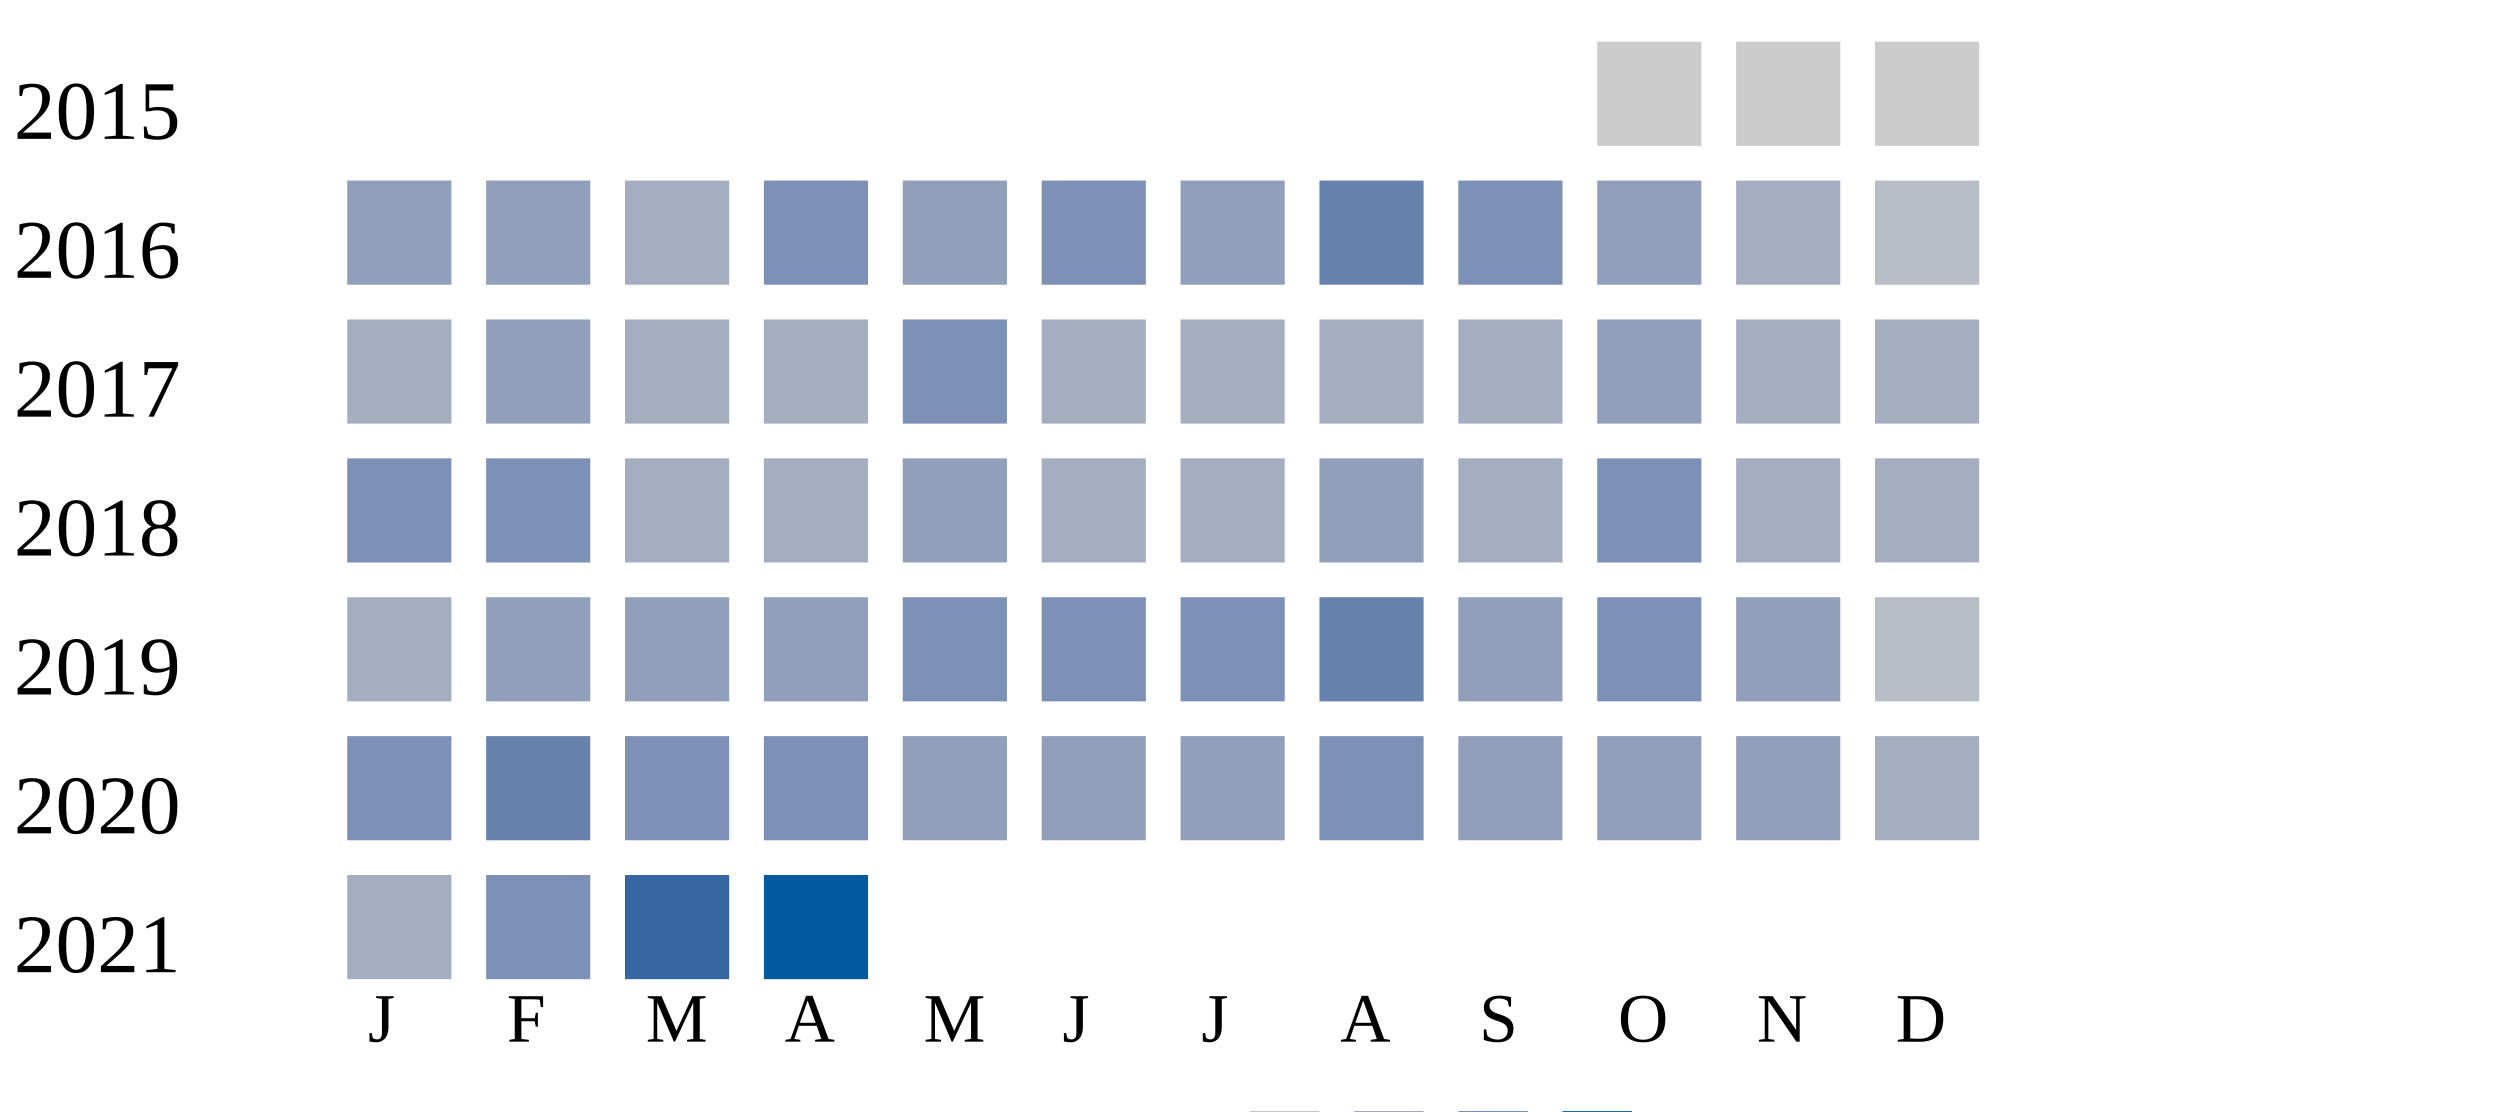
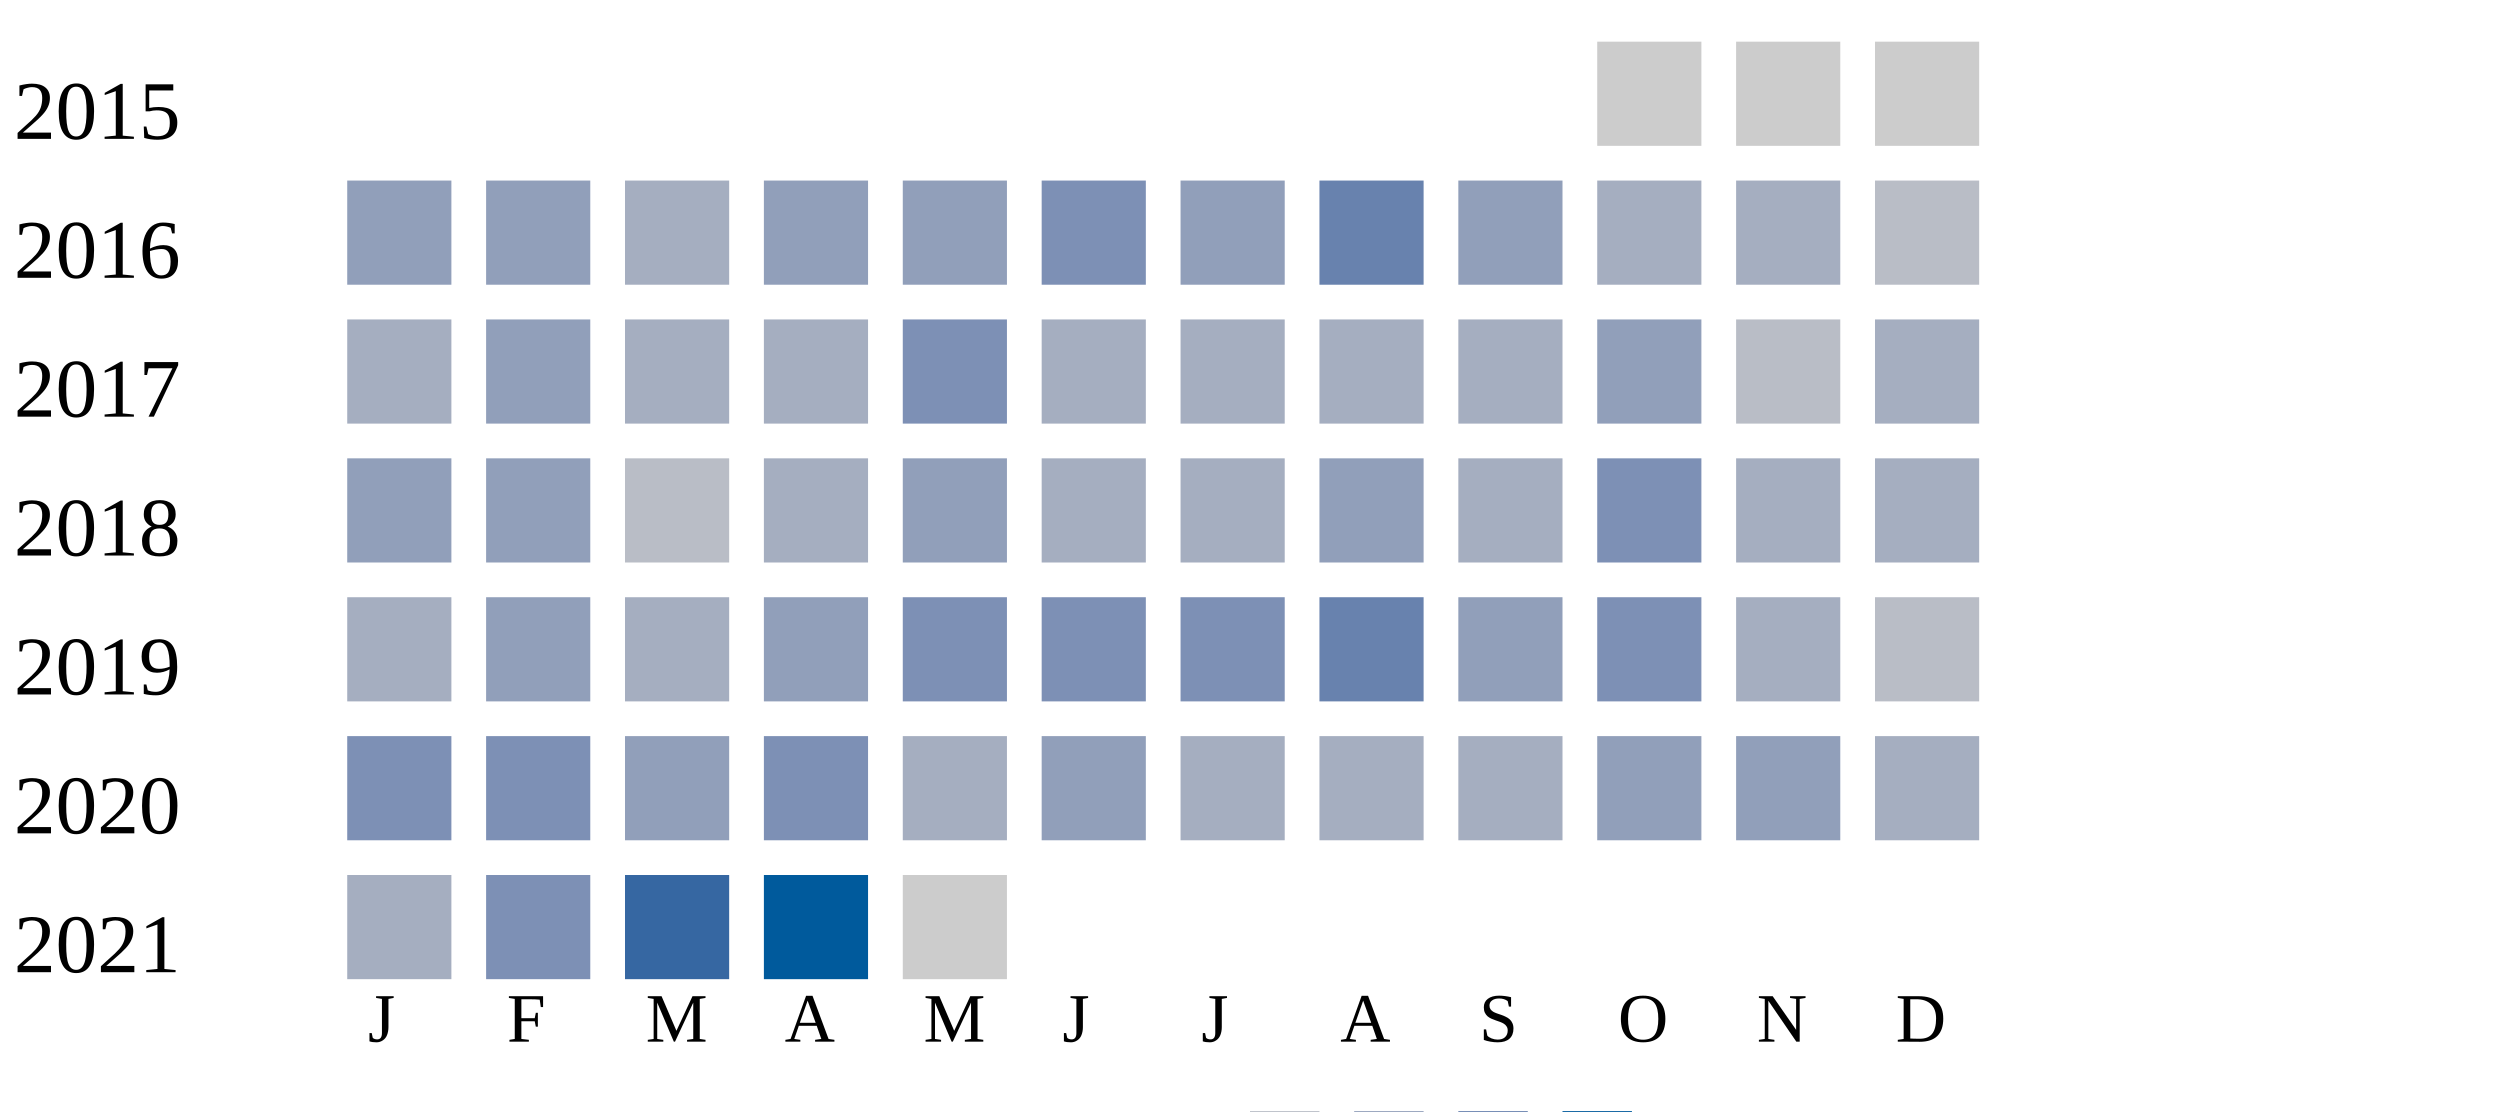
<svg xmlns="http://www.w3.org/2000/svg" width="360" height="160">
  <g transform="translate(0 0)">
    <text x="2" y="20">2015</text>
    <rect x="230" y="6" width="15" height="15" fill="#cccccc" />
    <rect x="250" y="6" width="15" height="15" fill="#cccccc" />
    <rect x="270" y="6" width="15" height="15" fill="#cccccc" />
  </g>
  <g transform="translate(0 20)">
    <text x="2" y="20">2016</text>
    <rect x="50" y="6" width="15" height="15" fill="#919fba" />
    <rect x="70" y="6" width="15" height="15" fill="#919fba" />
    <rect x="90" y="6" width="15" height="15" fill="#a5aec0" />
-     <rect x="110" y="6" width="15" height="15" fill="#7d90b5" />
+     <rect x="110" y="6" width="15" height="15" fill="#919fba" />
    <rect x="130" y="6" width="15" height="15" fill="#919fba" />
    <rect x="150" y="6" width="15" height="15" fill="#7d90b5" />
    <rect x="170" y="6" width="15" height="15" fill="#919fba" />
    <rect x="190" y="6" width="15" height="15" fill="#6882ae" />
-     <rect x="210" y="6" width="15" height="15" fill="#7d90b5" />
-     <rect x="230" y="6" width="15" height="15" fill="#919fba" />
+     <rect x="210" y="6" width="15" height="15" fill="#919fba" />
+     <rect x="230" y="6" width="15" height="15" fill="#a5aec0" />
    <rect x="250" y="6" width="15" height="15" fill="#a5aec0" />
    <rect x="270" y="6" width="15" height="15" fill="#b9bdc6" />
  </g>
  <g transform="translate(0 40)">
    <text x="2" y="20">2017</text>
    <rect x="50" y="6" width="15" height="15" fill="#a5aec0" />
    <rect x="70" y="6" width="15" height="15" fill="#919fba" />
    <rect x="90" y="6" width="15" height="15" fill="#a5aec0" />
    <rect x="110" y="6" width="15" height="15" fill="#a5aec0" />
    <rect x="130" y="6" width="15" height="15" fill="#7d90b5" />
    <rect x="150" y="6" width="15" height="15" fill="#a5aec0" />
    <rect x="170" y="6" width="15" height="15" fill="#a5aec0" />
    <rect x="190" y="6" width="15" height="15" fill="#a5aec0" />
    <rect x="210" y="6" width="15" height="15" fill="#a5aec0" />
    <rect x="230" y="6" width="15" height="15" fill="#919fba" />
-     <rect x="250" y="6" width="15" height="15" fill="#a5aec0" />
+     <rect x="250" y="6" width="15" height="15" fill="#b9bdc6" />
    <rect x="270" y="6" width="15" height="15" fill="#a5aec0" />
  </g>
  <g transform="translate(0 60)">
    <text x="2" y="20">2018</text>
-     <rect x="50" y="6" width="15" height="15" fill="#7d90b5" />
-     <rect x="70" y="6" width="15" height="15" fill="#7d90b5" />
-     <rect x="90" y="6" width="15" height="15" fill="#a5aec0" />
+     <rect x="50" y="6" width="15" height="15" fill="#919fba" />
+     <rect x="70" y="6" width="15" height="15" fill="#919fba" />
+     <rect x="90" y="6" width="15" height="15" fill="#b9bdc6" />
    <rect x="110" y="6" width="15" height="15" fill="#a5aec0" />
    <rect x="130" y="6" width="15" height="15" fill="#919fba" />
    <rect x="150" y="6" width="15" height="15" fill="#a5aec0" />
    <rect x="170" y="6" width="15" height="15" fill="#a5aec0" />
    <rect x="190" y="6" width="15" height="15" fill="#919fba" />
    <rect x="210" y="6" width="15" height="15" fill="#a5aec0" />
    <rect x="230" y="6" width="15" height="15" fill="#7d90b5" />
    <rect x="250" y="6" width="15" height="15" fill="#a5aec0" />
    <rect x="270" y="6" width="15" height="15" fill="#a5aec0" />
  </g>
  <g transform="translate(0 80)">
    <text x="2" y="20">2019</text>
    <rect x="50" y="6" width="15" height="15" fill="#a5aec0" />
    <rect x="70" y="6" width="15" height="15" fill="#919fba" />
-     <rect x="90" y="6" width="15" height="15" fill="#919fba" />
+     <rect x="90" y="6" width="15" height="15" fill="#a5aec0" />
    <rect x="110" y="6" width="15" height="15" fill="#919fba" />
    <rect x="130" y="6" width="15" height="15" fill="#7d90b5" />
    <rect x="150" y="6" width="15" height="15" fill="#7d90b5" />
    <rect x="170" y="6" width="15" height="15" fill="#7d90b5" />
    <rect x="190" y="6" width="15" height="15" fill="#6882ae" />
    <rect x="210" y="6" width="15" height="15" fill="#919fba" />
    <rect x="230" y="6" width="15" height="15" fill="#7d90b5" />
-     <rect x="250" y="6" width="15" height="15" fill="#919fba" />
+     <rect x="250" y="6" width="15" height="15" fill="#a5aec0" />
    <rect x="270" y="6" width="15" height="15" fill="#b9bdc6" />
  </g>
  <g transform="translate(0 100)">
    <text x="2" y="20">2020</text>
    <rect x="50" y="6" width="15" height="15" fill="#7d90b5" />
-     <rect x="70" y="6" width="15" height="15" fill="#6882ae" />
-     <rect x="90" y="6" width="15" height="15" fill="#7d90b5" />
+     <rect x="70" y="6" width="15" height="15" fill="#7d90b5" />
+     <rect x="90" y="6" width="15" height="15" fill="#919fba" />
    <rect x="110" y="6" width="15" height="15" fill="#7d90b5" />
-     <rect x="130" y="6" width="15" height="15" fill="#919fba" />
+     <rect x="130" y="6" width="15" height="15" fill="#a5aec0" />
    <rect x="150" y="6" width="15" height="15" fill="#919fba" />
-     <rect x="170" y="6" width="15" height="15" fill="#919fba" />
-     <rect x="190" y="6" width="15" height="15" fill="#7d90b5" />
-     <rect x="210" y="6" width="15" height="15" fill="#919fba" />
+     <rect x="170" y="6" width="15" height="15" fill="#a5aec0" />
+     <rect x="190" y="6" width="15" height="15" fill="#a5aec0" />
+     <rect x="210" y="6" width="15" height="15" fill="#a5aec0" />
    <rect x="230" y="6" width="15" height="15" fill="#919fba" />
    <rect x="250" y="6" width="15" height="15" fill="#919fba" />
    <rect x="270" y="6" width="15" height="15" fill="#a5aec0" />
  </g>
  <g transform="translate(0 120)">
    <text x="2" y="20">2021</text>
    <rect x="50" y="6" width="15" height="15" fill="#a5aec0" />
    <rect x="70" y="6" width="15" height="15" fill="#7d90b5" />
    <rect x="90" y="6" width="15" height="15" fill="#3667a2" />
    <rect x="110" y="6" width="15" height="15" fill="#005a9c" />
+     <rect x="130" y="6" width="15" height="15" fill="#cccccc" />
  </g>
  <text style="font-size: 10px; text-align: center" x="53" y="150">J</text>
  <text style="font-size: 10px; text-align: center" x="73" y="150">F</text>
  <text style="font-size: 10px; text-align: center" x="93" y="150">M</text>
  <text style="font-size: 10px; text-align: center" x="113" y="150">A</text>
  <text style="font-size: 10px; text-align: center" x="133" y="150">M</text>
  <text style="font-size: 10px; text-align: center" x="153" y="150">J</text>
  <text style="font-size: 10px; text-align: center" x="173" y="150">J</text>
  <text style="font-size: 10px; text-align: center" x="193" y="150">A</text>
  <text style="font-size: 10px; text-align: center" x="213" y="150">S</text>
  <text style="font-size: 10px; text-align: center" x="233" y="150">O</text>
  <text style="font-size: 10px; text-align: center" x="253" y="150">N</text>
  <text style="font-size: 10px; text-align: center" x="273" y="150">D</text>
  <text style="font-size: 10px;" x="155" y="169">Less</text>
  <rect fill="#b9bdc6" width="10" height="10" x="180" y="160" />
  <rect fill="#919fba" width="10" height="10" x="195" y="160" />
  <rect fill="#6882ae" width="10" height="10" x="210" y="160" />
  <rect fill="#005a9c" width="10" height="10" x="225" y="160" />
  <text x="240" y="169" style="font-size: 10px;">More</text>
</svg>
